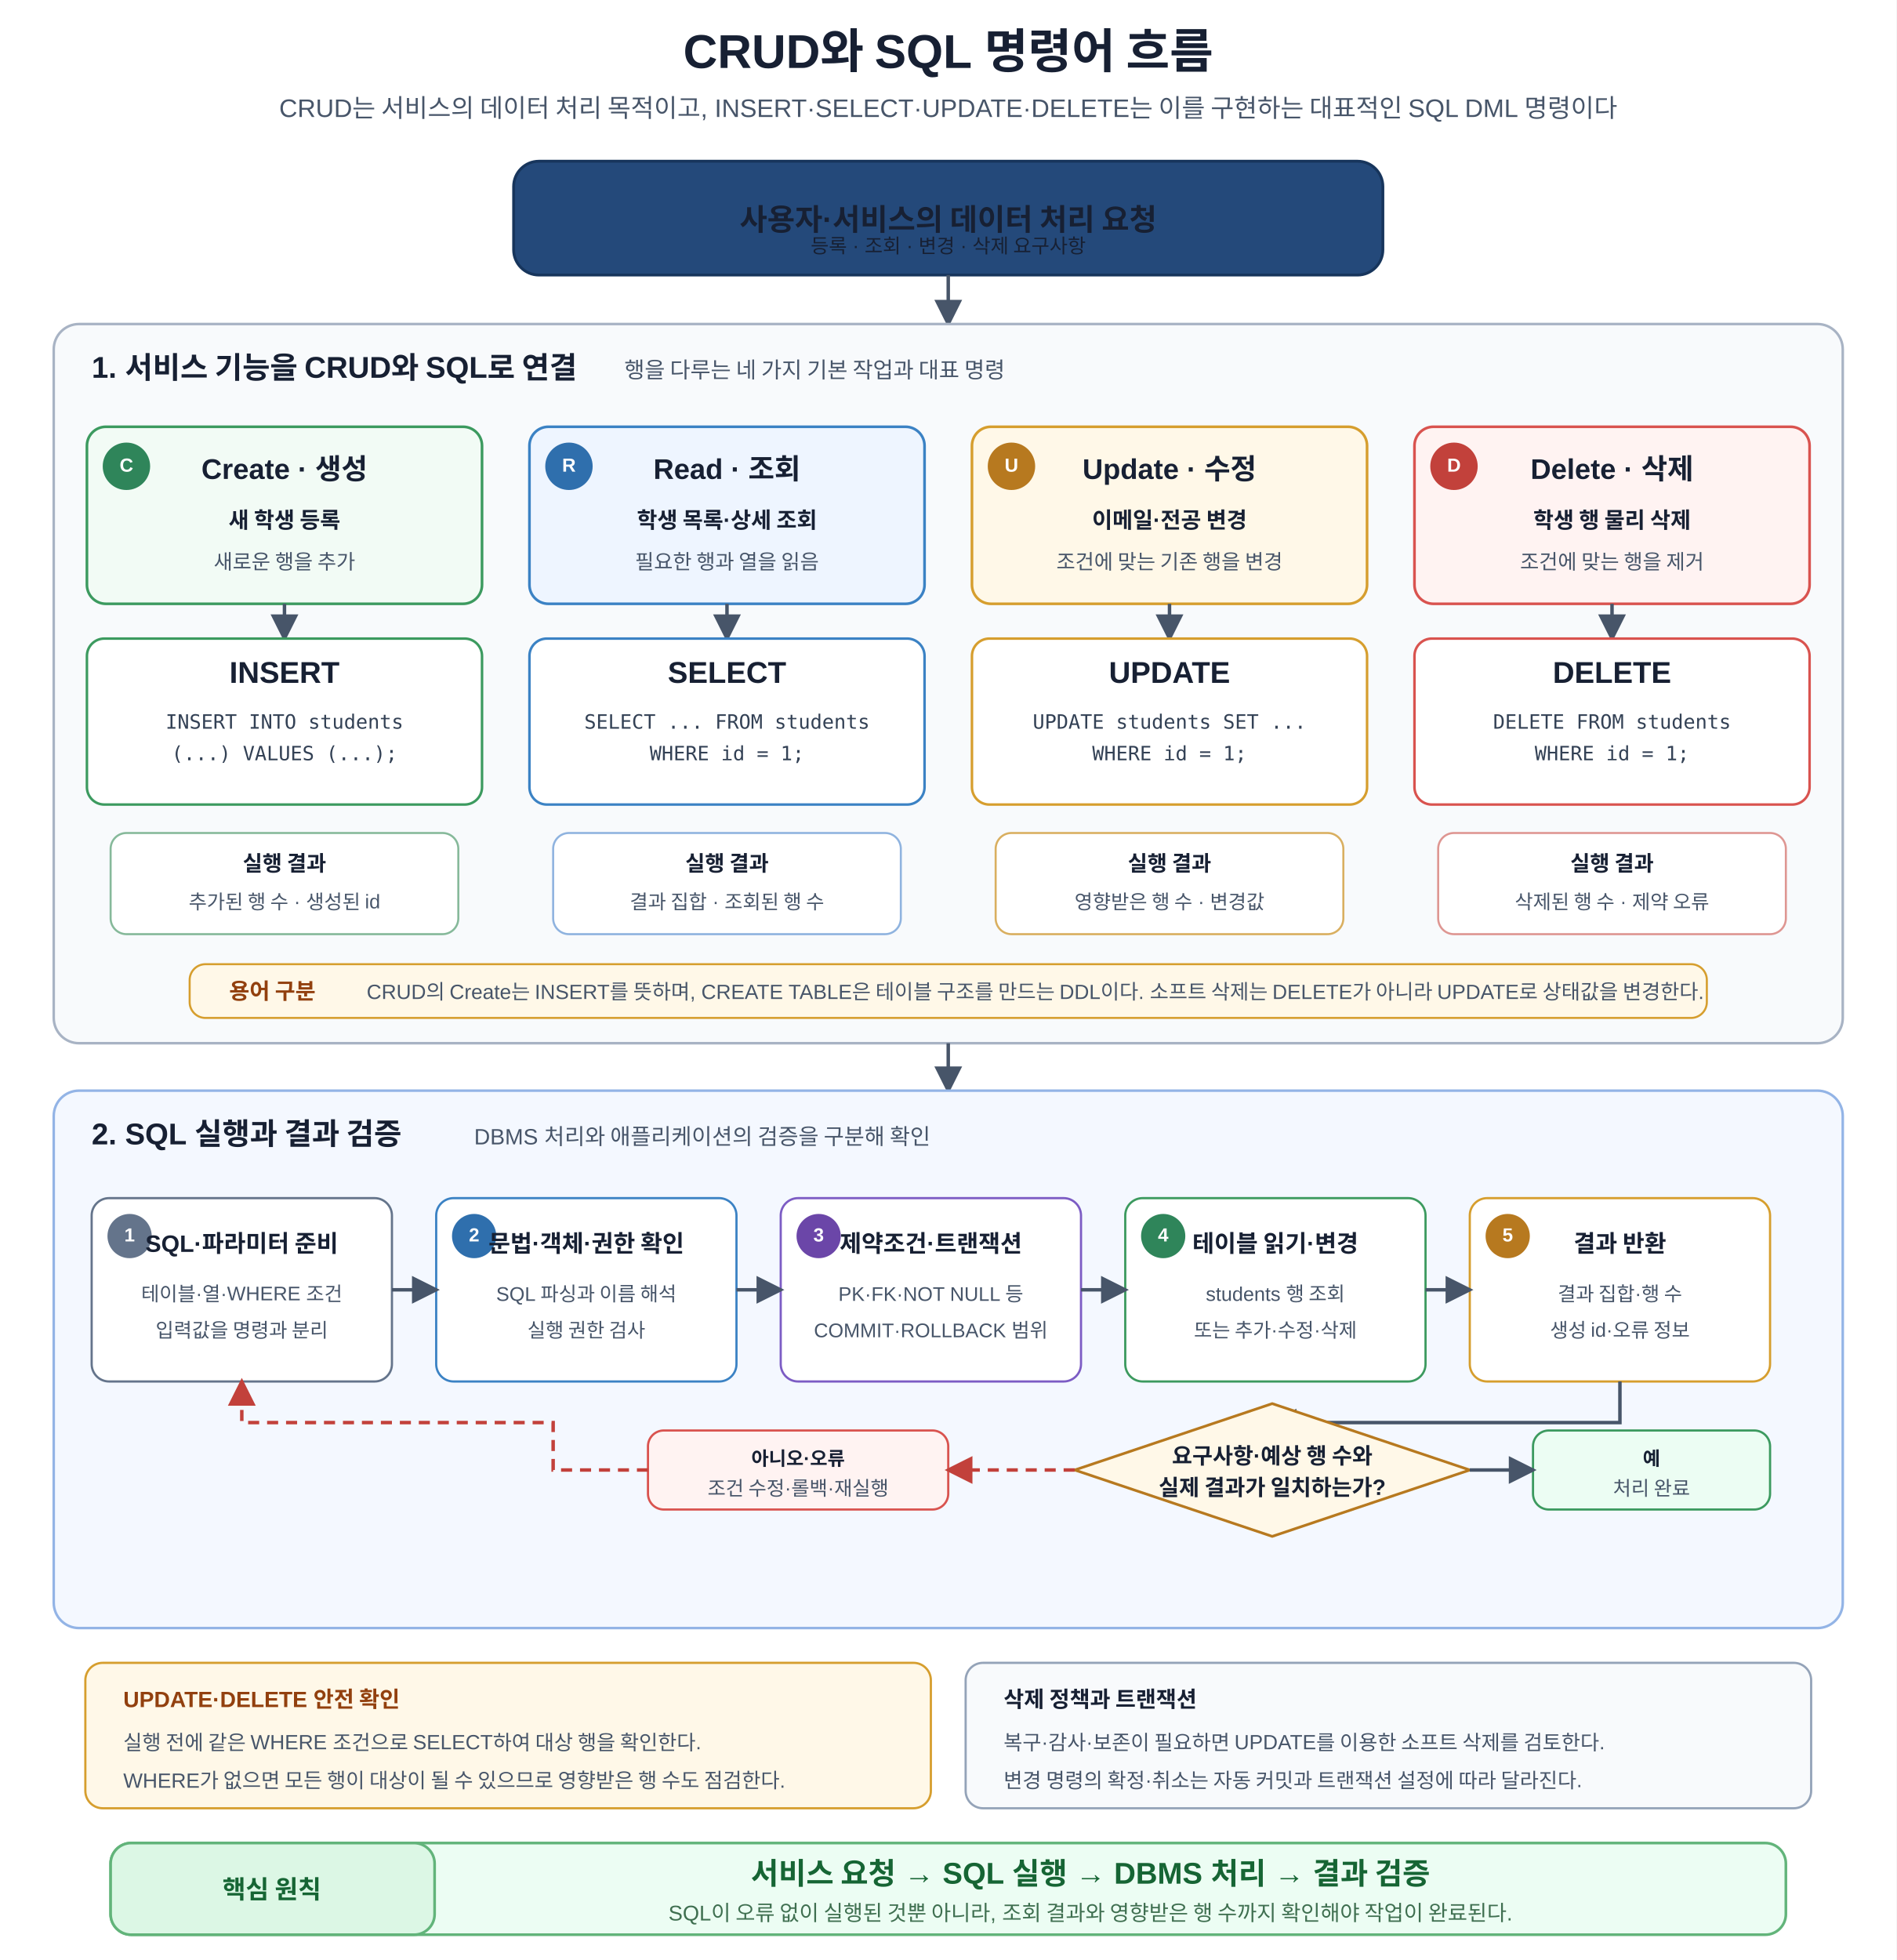
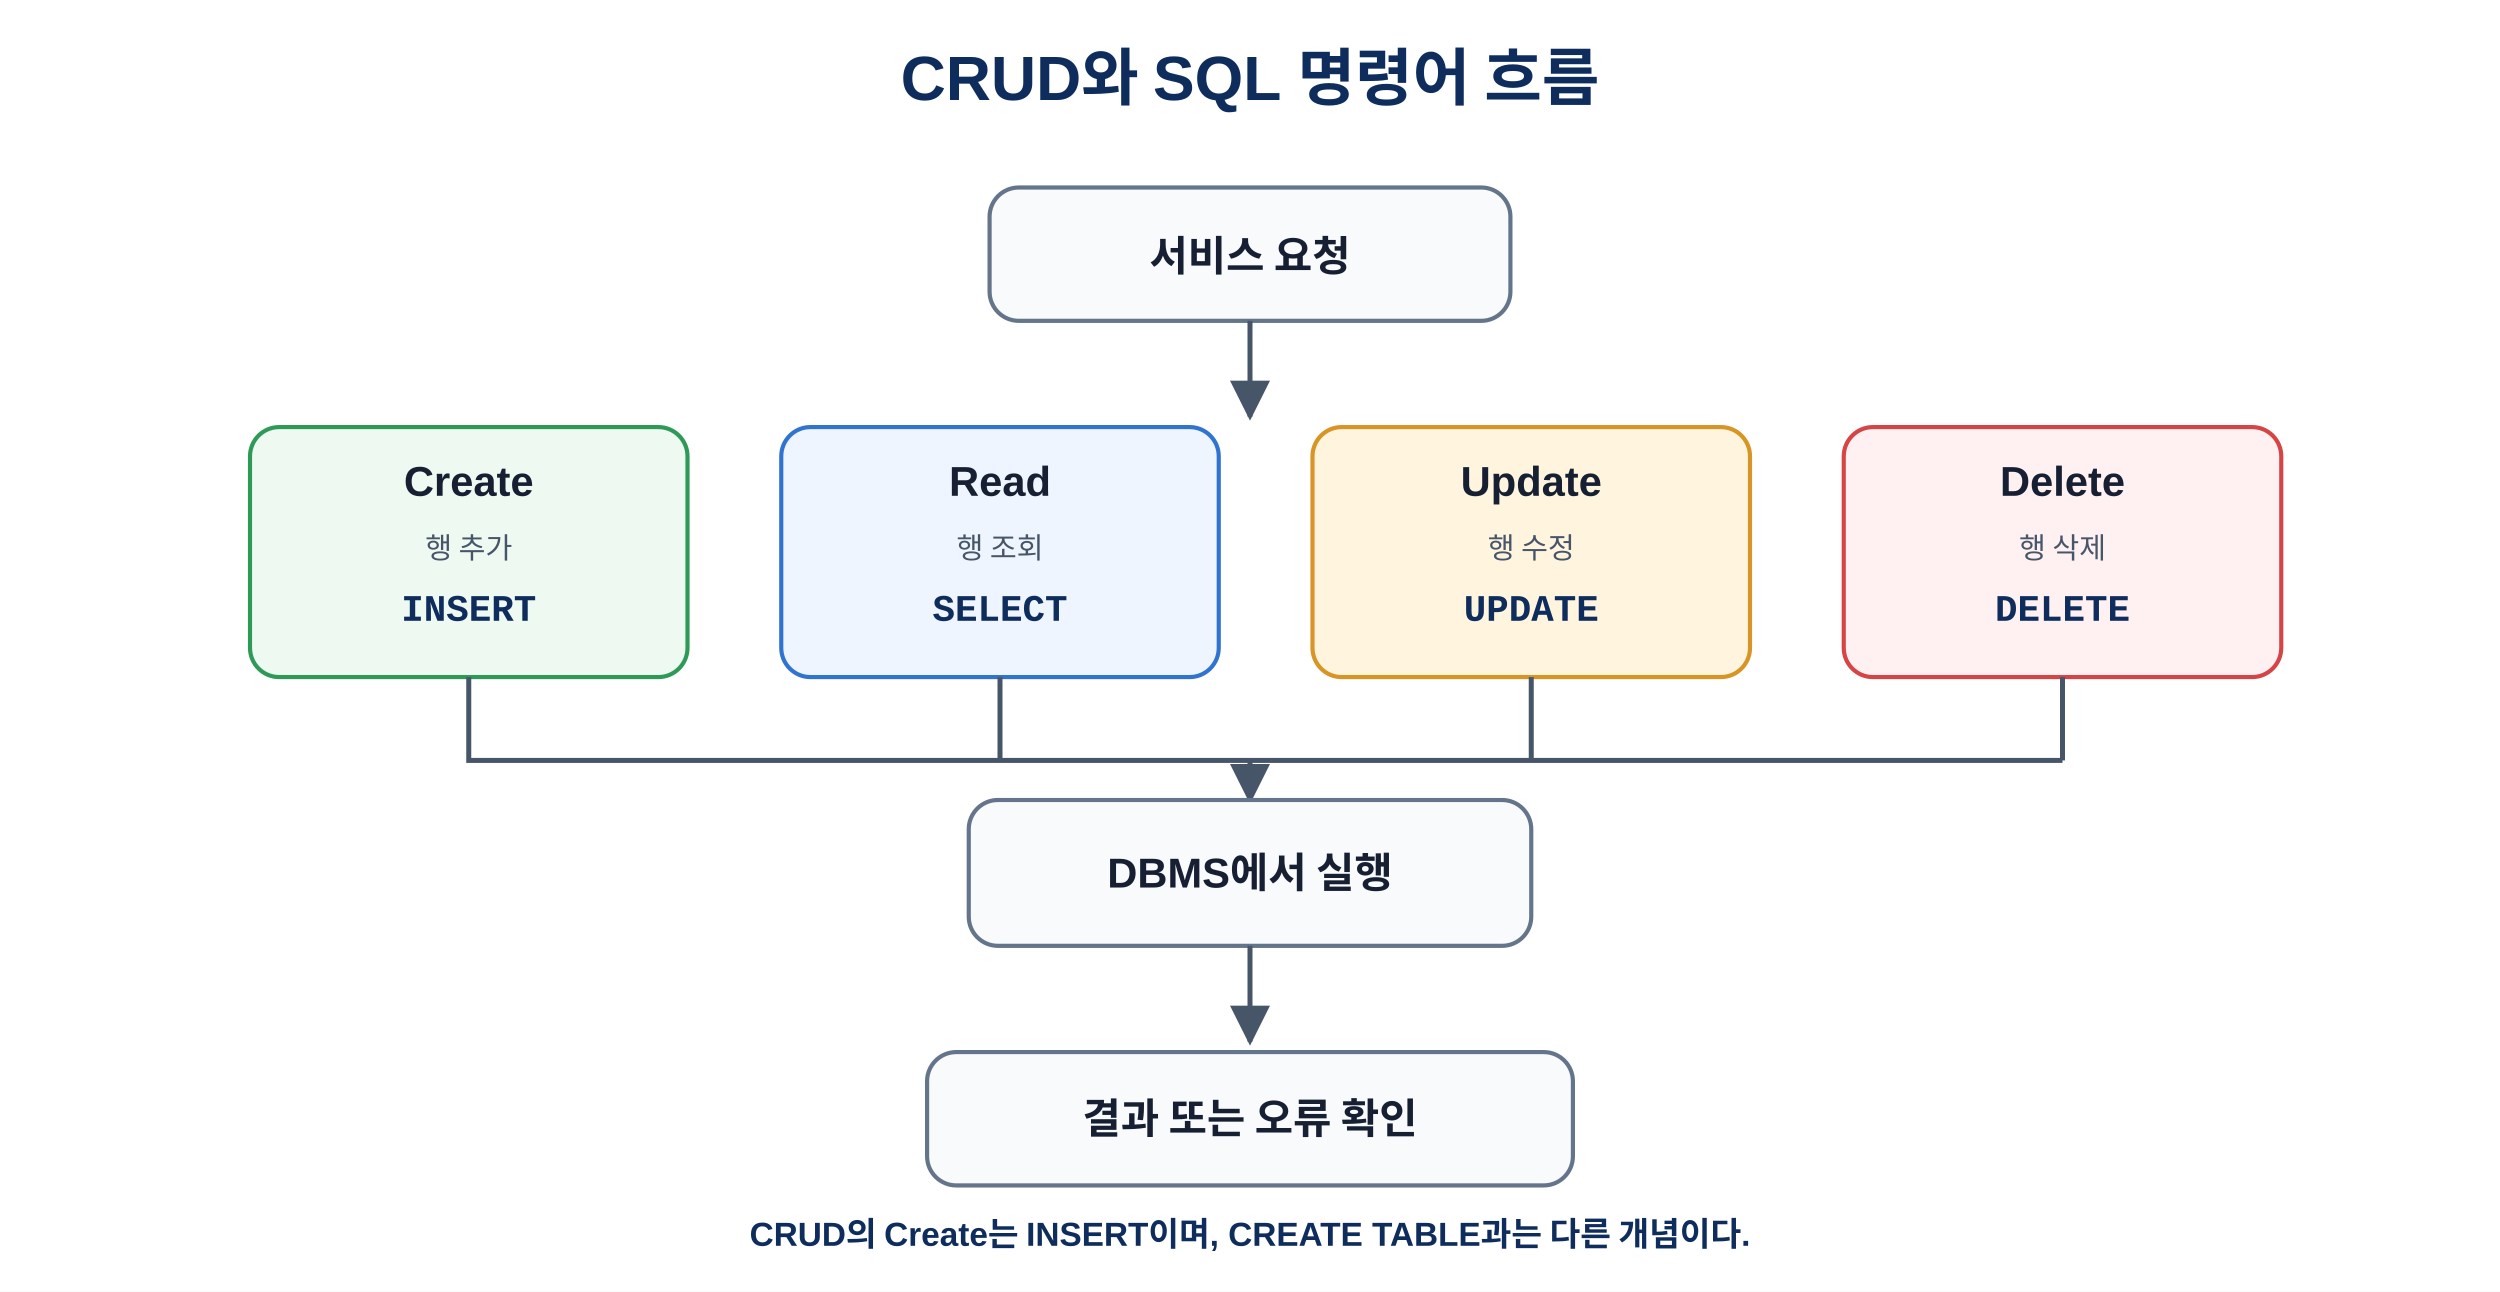
- <svg xmlns="http://www.w3.org/2000/svg" width="1200" height="1240" viewBox="0 0 1200 1240" role="img" aria-labelledby="title desc" shape-rendering="geometricPrecision">
+ <svg xmlns="http://www.w3.org/2000/svg" width="100%" viewBox="0 0 1200 620" role="img" aria-labelledby="title desc">
  <defs>
-     <marker id="arrow" viewBox="0 0 10 10" refX="8.7" refY="5" markerWidth="8" markerHeight="8" orient="auto">
-       <path d="M0 0 L10 5 L0 10 Z" fill="#475569" />
-     </marker>
-     <marker id="arrow-red" viewBox="0 0 10 10" refX="8.7" refY="5" markerWidth="8" markerHeight="8" orient="auto">
-       <path d="M0 0 L10 5 L0 10 Z" fill="#c2413b" />
+     <marker id="arrow" viewBox="0 0 10 10" refX="9" refY="5" markerWidth="8" markerHeight="8" orient="auto">
+       <path d="M0 0L10 5L0 10Z" fill="#475569" />
    </marker>
    <style>
-       text{font-family:Malgun Gothic,Apple SD Gothic Neo,Noto Sans KR,Arial,sans-serif;fill:#172033}
-       .title{font-size:30px;font-weight:700;text-anchor:middle}
-       .subtitle{font-size:16px;text-anchor:middle;fill:#475569}
-       .section-title{font-size:19px;font-weight:700}
-       .section-sub{font-size:14px;fill:#475569}
-       .card-title{font-size:18px;font-weight:700;text-anchor:middle}
-       .card-main{font-size:14px;font-weight:600;text-anchor:middle}
-       .card-sub{font-size:13px;text-anchor:middle;fill:#475569}
-       .sql{font-family:Consolas,Menlo,monospace;font-size:12.5px;text-anchor:middle;fill:#334155}
-       .sql-title{font-size:19px;font-weight:700;text-anchor:middle}
-       .result-title{font-size:13.5px;font-weight:700;text-anchor:middle}
-       .result-sub{font-size:12.5px;text-anchor:middle;fill:#475569}
-       .process-title{font-size:15px;font-weight:700;text-anchor:middle}
-       .process-sub{font-size:12.5px;text-anchor:middle;fill:#475569}
-       .badge-text{font-size:12px;font-weight:700;text-anchor:middle;dominant-baseline:middle;fill:#fff}
-       .note-title{font-size:14px;font-weight:700;fill:#92400e}
-       .note-text{font-size:13px;fill:#475569}
-       .decision{font-size:14px;font-weight:700;text-anchor:middle}
-       .flow-label{font-size:12px;font-weight:700;text-anchor:middle}
-       .principle-label{font-size:16px;font-weight:700;fill:#166534}
-       .principle-main{font-size:19px;font-weight:700;text-anchor:middle;fill:#166534}
-       .principle-sub{font-size:13.5px;text-anchor:middle;fill:#3f6f50}
-       .arrow{stroke:#475569;stroke-width:2.2;fill:none;marker-end:url(#arrow)}
-       .arrow-red{stroke:#c2413b;stroke-width:2.2;fill:none;stroke-dasharray:7 5;marker-end:url(#arrow-red)}
+       text{font-family:"Malgun Gothic","Apple SD Gothic Neo","Noto Sans KR",Arial,sans-serif;fill:#172033}
+       .title{font-size:30px;font-weight:700;text-anchor:middle;fill:#0f2d5c}
+       .stage{fill:#f8fafc;stroke:#64748b;stroke-width:2}
+       .c{fill:#eef9f1;stroke:#2f9a58;stroke-width:2}
+       .r{fill:#eef5ff;stroke:#3174d0;stroke-width:2}
+       .u{fill:#fff5df;stroke:#d89424;stroke-width:2}
+       .d{fill:#fff1f1;stroke:#d64545;stroke-width:2}
+       .name{font-size:20px;font-weight:700;text-anchor:middle}
+       .sql{font-size:18px;font-weight:700;text-anchor:middle;fill:#0f2d5c;font-family:Consolas,D2Coding,"Courier New",monospace}
+       .sub{font-size:14px;text-anchor:middle;fill:#475569}
+       .line{stroke:#475569;stroke-width:2.4;fill:none;marker-end:url(#arrow)}
+       .join{stroke:#475569;stroke-width:2.4;fill:none}
+       .note{font-size:16px;font-weight:700;text-anchor:middle;fill:#0f2d5c}
    </style>
  </defs>
-   <rect width="1200" height="1240" fill="#ffffff" />
-   <text x="600" y="43" class="title">CRUD와 SQL 명령어 흐름</text>
-   <text x="600" y="74" class="subtitle">CRUD는 서비스의 데이터 처리 목적이고, INSERT·SELECT·UPDATE·DELETE는 이를 구현하는 대표적인 SQL DML 명령이다</text>
-   <rect x="325" y="102" width="550" height="72" rx="16" fill="#24497a" stroke="#17355c" stroke-width="1.8" />
-   <text x="600" y="139" font-size="19" font-weight="700" text-anchor="middle" dominant-baseline="middle" fill="#ffffff">사용자·서비스의 데이터 처리 요청</text>
-   <text x="600" y="160" font-size="12.5" text-anchor="middle" fill="#dbeafe">등록 · 조회 · 변경 · 삭제 요구사항</text>
-   <path d="M600 174 V205" class="arrow" />
-   <rect x="34" y="205" width="1132" height="455" rx="16" fill="#f8fafc" stroke="#a8b3c4" stroke-width="1.6" />
-   <text x="58" y="239" class="section-title">1. 서비스 기능을 CRUD와 SQL로 연결</text>
-   <text x="395" y="239" class="section-sub">행을 다루는 네 가지 기본 작업과 대표 명령</text>
-   <rect x="55" y="270" width="250" height="112" rx="12" fill="#f2fbf5" stroke="#3c9a5f" stroke-width="1.7" />
-   <circle cx="80" cy="295" r="15" fill="#2f855a" />
-   <text x="80" y="295" class="badge-text">C</text>
-   <text x="180" y="303" class="card-title">Create · 생성</text>
-   <text x="180" y="334" class="card-main">새 학생 등록</text>
-   <text x="180" y="360" class="card-sub">새로운 행을 추가</text>
-   <path d="M180 382 V404" class="arrow" />
-   <rect x="55" y="404" width="250" height="105" rx="11" fill="#ffffff" stroke="#3c9a5f" stroke-width="1.6" />
-   <text x="180" y="432" class="sql-title" fill="#166534">INSERT</text>
-   <text x="180" y="461" class="sql">INSERT INTO students</text>
-   <text x="180" y="481" class="sql">(...) VALUES (...);</text>
-   <rect x="70" y="527" width="220" height="64" rx="10" fill="#ffffff" stroke="#86b99a" stroke-width="1.3" />
-   <text x="180" y="551" class="result-title" fill="#166534">실행 결과</text>
-   <text x="180" y="575" class="result-sub">추가된 행 수 · 생성된 id</text>
-   <rect x="335" y="270" width="250" height="112" rx="12" fill="#eef5ff" stroke="#3b82c4" stroke-width="1.7" />
-   <circle cx="360" cy="295" r="15" fill="#2f6fad" />
-   <text x="360" y="295" class="badge-text">R</text>
-   <text x="460" y="303" class="card-title">Read · 조회</text>
-   <text x="460" y="334" class="card-main">학생 목록·상세 조회</text>
-   <text x="460" y="360" class="card-sub">필요한 행과 열을 읽음</text>
-   <path d="M460 382 V404" class="arrow" />
-   <rect x="335" y="404" width="250" height="105" rx="11" fill="#ffffff" stroke="#3b82c4" stroke-width="1.6" />
-   <text x="460" y="432" class="sql-title" fill="#1e4f91">SELECT</text>
-   <text x="460" y="461" class="sql">SELECT ... FROM students</text>
-   <text x="460" y="481" class="sql">WHERE id = 1;</text>
-   <rect x="350" y="527" width="220" height="64" rx="10" fill="#ffffff" stroke="#8fb3df" stroke-width="1.3" />
-   <text x="460" y="551" class="result-title" fill="#1e4f91">실행 결과</text>
-   <text x="460" y="575" class="result-sub">결과 집합 · 조회된 행 수</text>
-   <rect x="615" y="270" width="250" height="112" rx="12" fill="#fff8e8" stroke="#d69e2e" stroke-width="1.7" />
-   <circle cx="640" cy="295" r="15" fill="#b7791f" />
-   <text x="640" y="295" class="badge-text">U</text>
-   <text x="740" y="303" class="card-title">Update · 수정</text>
-   <text x="740" y="334" class="card-main">이메일·전공 변경</text>
-   <text x="740" y="360" class="card-sub">조건에 맞는 기존 행을 변경</text>
-   <path d="M740 382 V404" class="arrow" />
-   <rect x="615" y="404" width="250" height="105" rx="11" fill="#ffffff" stroke="#d69e2e" stroke-width="1.6" />
-   <text x="740" y="432" class="sql-title" fill="#92400e">UPDATE</text>
-   <text x="740" y="461" class="sql">UPDATE students SET ...</text>
-   <text x="740" y="481" class="sql">WHERE id = 1;</text>
-   <rect x="630" y="527" width="220" height="64" rx="10" fill="#ffffff" stroke="#d9af60" stroke-width="1.3" />
-   <text x="740" y="551" class="result-title" fill="#92400e">실행 결과</text>
-   <text x="740" y="575" class="result-sub">영향받은 행 수 · 변경값</text>
-   <rect x="895" y="270" width="250" height="112" rx="12" fill="#fff3f2" stroke="#d9534f" stroke-width="1.7" />
-   <circle cx="920" cy="295" r="15" fill="#c2413b" />
-   <text x="920" y="295" class="badge-text">D</text>
-   <text x="1020" y="303" class="card-title">Delete · 삭제</text>
-   <text x="1020" y="334" class="card-main">학생 행 물리 삭제</text>
-   <text x="1020" y="360" class="card-sub">조건에 맞는 행을 제거</text>
-   <path d="M1020 382 V404" class="arrow" />
-   <rect x="895" y="404" width="250" height="105" rx="11" fill="#ffffff" stroke="#d9534f" stroke-width="1.6" />
-   <text x="1020" y="432" class="sql-title" fill="#b42318">DELETE</text>
-   <text x="1020" y="461" class="sql">DELETE FROM students</text>
-   <text x="1020" y="481" class="sql">WHERE id = 1;</text>
-   <rect x="910" y="527" width="220" height="64" rx="10" fill="#ffffff" stroke="#de9692" stroke-width="1.3" />
-   <text x="1020" y="551" class="result-title" fill="#b42318">실행 결과</text>
-   <text x="1020" y="575" class="result-sub">삭제된 행 수 · 제약 오류</text>
-   <rect x="120" y="610" width="960" height="34" rx="10" fill="#fff8e8" stroke="#d69e2e" stroke-width="1.3" />
-   <text x="145" y="632" class="note-title">용어 구분</text>
-   <text x="232" y="632" class="note-text">CRUD의 Create는 INSERT를 뜻하며, CREATE TABLE은 테이블 구조를 만드는 DDL이다. 소프트 삭제는 DELETE가 아니라 UPDATE로 상태값을 변경한다.</text>
-   <path d="M600 660 V690" class="arrow" />
-   <rect x="34" y="690" width="1132" height="340" rx="16" fill="#f4f8ff" stroke="#93b4e6" stroke-width="1.6" />
-   <text x="58" y="724" class="section-title">2. SQL 실행과 결과 검증</text>
-   <text x="300" y="724" class="section-sub">DBMS 처리와 애플리케이션의 검증을 구분해 확인</text>
-   <rect x="58" y="758" width="190" height="116" rx="11" fill="#ffffff" stroke="#64748b" stroke-width="1.4" />
-   <circle cx="82" cy="782" r="14" fill="#64748b" />
-   <text x="82" y="782" class="badge-text">1</text>
-   <text x="153" y="792" class="process-title">SQL·파라미터 준비</text>
-   <text x="153" y="823" class="process-sub">테이블·열·WHERE 조건</text>
-   <text x="153" y="846" class="process-sub">입력값을 명령과 분리</text>
-   <rect x="276" y="758" width="190" height="116" rx="11" fill="#ffffff" stroke="#3b82c4" stroke-width="1.4" />
-   <circle cx="300" cy="782" r="14" fill="#2f6fad" />
-   <text x="300" y="782" class="badge-text">2</text>
-   <text x="371" y="792" class="process-title">문법·객체·권한 확인</text>
-   <text x="371" y="823" class="process-sub">SQL 파싱과 이름 해석</text>
-   <text x="371" y="846" class="process-sub">실행 권한 검사</text>
-   <rect x="494" y="758" width="190" height="116" rx="11" fill="#ffffff" stroke="#7c5cc4" stroke-width="1.4" />
-   <circle cx="518" cy="782" r="14" fill="#6b46a8" />
-   <text x="518" y="782" class="badge-text">3</text>
-   <text x="589" y="792" class="process-title">제약조건·트랜잭션</text>
-   <text x="589" y="823" class="process-sub">PK·FK·NOT NULL 등</text>
-   <text x="589" y="846" class="process-sub">COMMIT·ROLLBACK 범위</text>
-   <rect x="712" y="758" width="190" height="116" rx="11" fill="#ffffff" stroke="#3c9a5f" stroke-width="1.4" />
-   <circle cx="736" cy="782" r="14" fill="#2f855a" />
-   <text x="736" y="782" class="badge-text">4</text>
-   <text x="807" y="792" class="process-title">테이블 읽기·변경</text>
-   <text x="807" y="823" class="process-sub">students 행 조회</text>
-   <text x="807" y="846" class="process-sub">또는 추가·수정·삭제</text>
-   <rect x="930" y="758" width="190" height="116" rx="11" fill="#ffffff" stroke="#d69e2e" stroke-width="1.4" />
-   <circle cx="954" cy="782" r="14" fill="#b7791f" />
-   <text x="954" y="782" class="badge-text">5</text>
-   <text x="1025" y="792" class="process-title">결과 반환</text>
-   <text x="1025" y="823" class="process-sub">결과 집합·행 수</text>
-   <text x="1025" y="846" class="process-sub">생성 id·오류 정보</text>
-   <path d="M248 816 H276" class="arrow" />
-   <path d="M466 816 H494" class="arrow" />
-   <path d="M684 816 H712" class="arrow" />
-   <path d="M902 816 H930" class="arrow" />
-   <path d="M1025 874 V900 H805" class="arrow" />
-   <polygon points="805,888 930,930 805,972 680,930" fill="#fff8e8" stroke="#b7791f" stroke-width="1.7" />
-   <text x="805" y="926" class="decision">요구사항·예상 행 수와</text>
-   <text x="805" y="946" class="decision">실제 결과가 일치하는가?</text>
-   <rect x="970" y="905" width="150" height="50" rx="10" fill="#ecfdf3" stroke="#3c9a5f" stroke-width="1.4" />
-   <text x="1045" y="927" class="flow-label" fill="#166534">예</text>
-   <text x="1045" y="946" class="process-sub">처리 완료</text>
-   <path d="M930 930 H970" class="arrow" />
-   <rect x="410" y="905" width="190" height="50" rx="10" fill="#fff3f2" stroke="#d9534f" stroke-width="1.4" />
-   <text x="505" y="927" class="flow-label" fill="#b42318">아니오·오류</text>
-   <text x="505" y="946" class="process-sub">조건 수정·롤백·재실행</text>
-   <path d="M680 930 H600" class="arrow-red" />
-   <path d="M410 930 H350 V900 H153 V874" class="arrow-red" />
-   <rect x="54" y="1052" width="535" height="92" rx="11" fill="#fff8e8" stroke="#d69e2e" stroke-width="1.4" />
-   <text x="78" y="1080" class="note-title">UPDATE·DELETE 안전 확인</text>
-   <text x="78" y="1107" class="note-text">실행 전에 같은 WHERE 조건으로 SELECT하여 대상 행을 확인한다.</text>
-   <text x="78" y="1131" class="note-text">WHERE가 없으면 모든 행이 대상이 될 수 있으므로 영향받은 행 수도 점검한다.</text>
-   <rect x="611" y="1052" width="535" height="92" rx="11" fill="#f8fafc" stroke="#94a3b8" stroke-width="1.4" />
-   <text x="635" y="1080" font-size="14" font-weight="700" fill="#334155">삭제 정책과 트랜잭션</text>
-   <text x="635" y="1107" class="note-text">복구·감사·보존이 필요하면 UPDATE를 이용한 소프트 삭제를 검토한다.</text>
-   <text x="635" y="1131" class="note-text">변경 명령의 확정·취소는 자동 커밋과 트랜잭션 설정에 따라 달라진다.</text>
-   <rect x="70" y="1166" width="1060" height="58" rx="13" fill="#ecfdf3" stroke="#62b47a" stroke-width="1.7" />
-   <rect x="70" y="1166" width="205" height="58" rx="13" fill="#dcf7e5" stroke="#62b47a" stroke-width="1.7" />
-   <text x="172" y="1201" class="principle-label" text-anchor="middle">핵심 원칙</text>
-   <text x="690" y="1192" class="principle-main">서비스 요청 → SQL 실행 → DBMS 처리 → 결과 검증</text>
-   <text x="690" y="1215" class="principle-sub">SQL이 오류 없이 실행된 것뿐 아니라, 조회 결과와 영향받은 행 수까지 확인해야 작업이 완료된다.</text>
+   <rect width="1200" height="620" fill="#fff" />
+   <text x="600" y="48" class="title">CRUD와 SQL 명령어 흐름</text>
+   <rect x="475" y="90" width="250" height="64" rx="14" class="stage" />
+   <text x="600" y="130" class="name">서비스 요청</text>
+   <path d="M600 154V200" class="line" />
+   <rect x="120" y="205" width="210" height="120" rx="14" class="c" />
+   <text x="225" y="238" class="name">Create</text>
+   <text x="225" y="268" class="sub">행 추가</text>
+   <text x="225" y="298" class="sql">INSERT</text>
+   <rect x="375" y="205" width="210" height="120" rx="14" class="r" />
+   <text x="480" y="238" class="name">Read</text>
+   <text x="480" y="268" class="sub">행 조회</text>
+   <text x="480" y="298" class="sql">SELECT</text>
+   <rect x="630" y="205" width="210" height="120" rx="14" class="u" />
+   <text x="735" y="238" class="name">Update</text>
+   <text x="735" y="268" class="sub">행 수정</text>
+   <text x="735" y="298" class="sql">UPDATE</text>
+   <rect x="885" y="205" width="210" height="120" rx="14" class="d" />
+   <text x="990" y="238" class="name">Delete</text>
+   <text x="990" y="268" class="sub">행 삭제</text>
+   <text x="990" y="298" class="sql">DELETE</text>
+   <path d="M225 325V365H990" class="join" />
+   <path d="M480 325V365" class="join" />
+   <path d="M735 325V365" class="join" />
+   <path d="M990 325V365" class="join" />
+   <path d="M600 365V384" class="line" />
+   <rect x="465" y="384" width="270" height="70" rx="14" class="stage" />
+   <text x="600" y="426" class="name">DBMS에서 실행</text>
+   <path d="M600 454V500" class="line" />
+   <rect x="445" y="505" width="310" height="64" rx="14" class="stage" />
+   <text x="600" y="544" class="name">결과 또는 오류 확인</text>
+   <text x="600" y="598" class="note">CRUD의 Create는 INSERT이며, CREATE TABLE과는 다른 개념이다.</text>
</svg>
